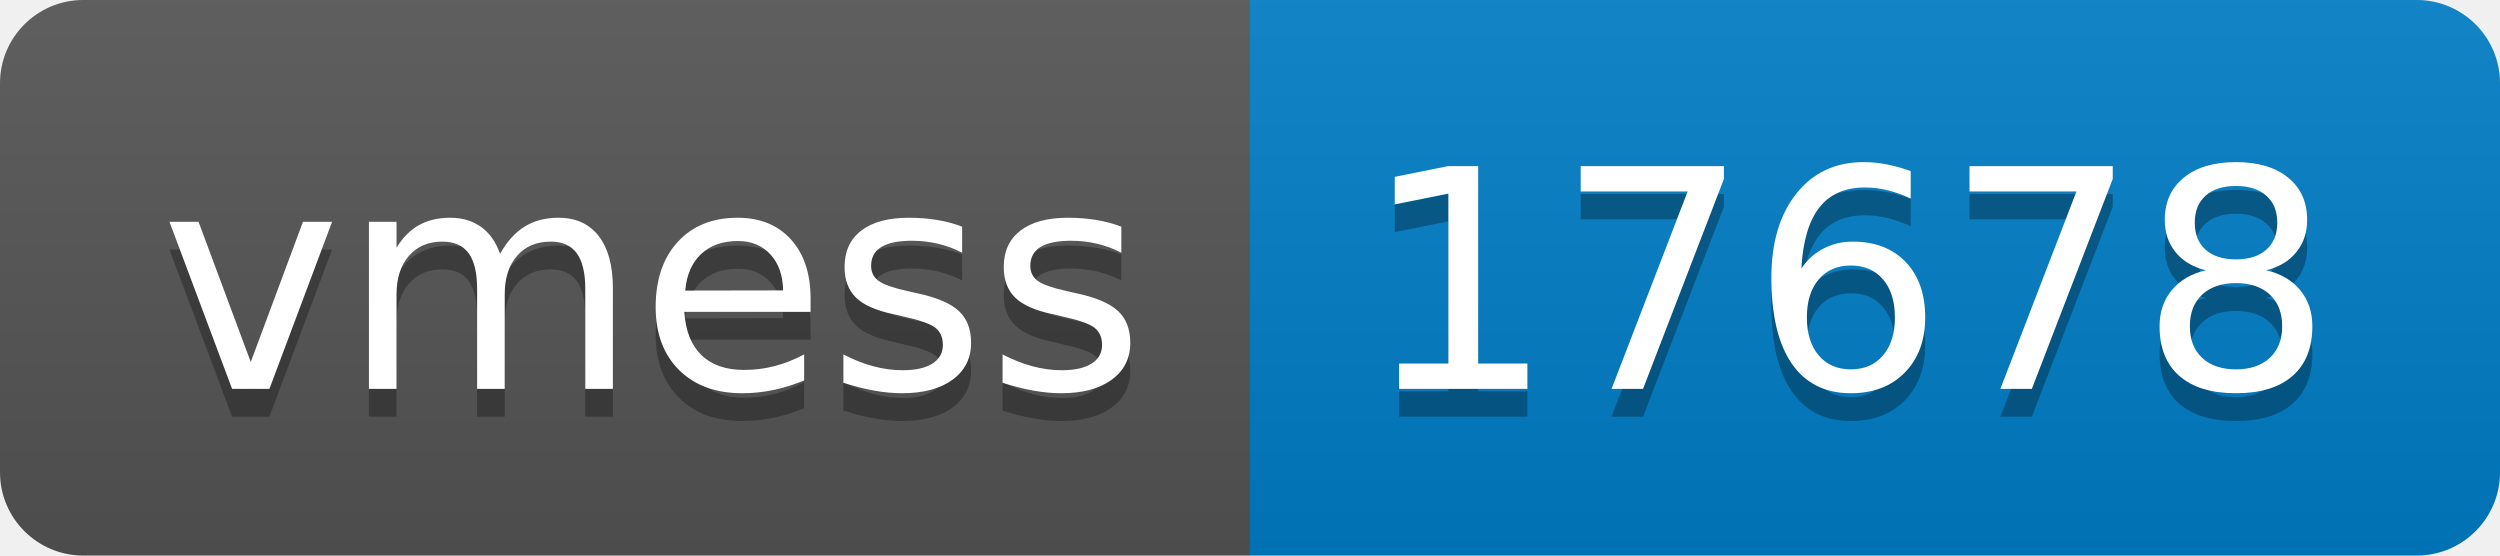
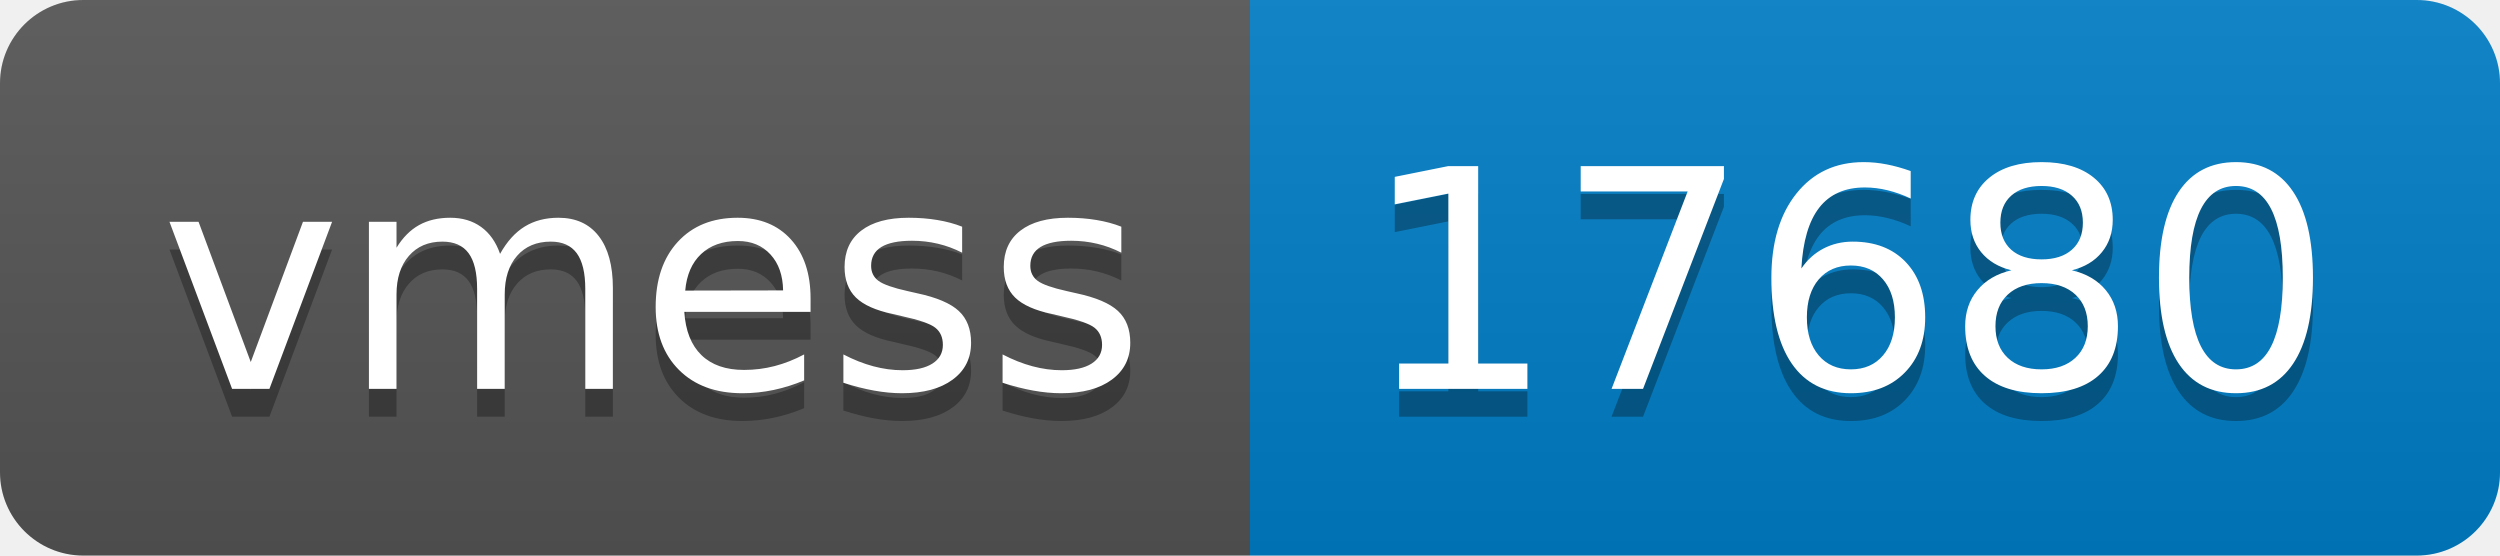
- <svg xmlns="http://www.w3.org/2000/svg" width="90" height="20" role="img" aria-label="vmess: 17678">
+ <svg xmlns="http://www.w3.org/2000/svg" width="90" height="20" role="img" aria-label="vmess: 17680">
  <linearGradient id="s" x2="0" y2="100%">
    <stop offset="0" stop-color="#bbb" stop-opacity=".1" />
    <stop offset="1" stop-opacity=".1" />
  </linearGradient>
  <clipPath id="r">
    <rect width="90" height="20" rx="3" fill="#fff" />
  </clipPath>
  <g clip-path="url(#r)">
    <rect width="45" height="20" fill="#555" />
    <rect x="45" width="45" height="20" fill="#007ec6" />
    <rect width="90" height="20" fill="url(#s)" />
  </g>
  <g fill="#fff" text-anchor="middle" font-family="Verdana,Geneva,DejaVu Sans,sans-serif" text-rendering="geometricPrecision" font-size="110">
    <text aria-hidden="true" x="235" y="150" fill="#010101" fill-opacity=".3" transform="scale(.1)" textLength="350">vmess</text>
    <text x="235" y="140" transform="scale(.1)" fill="#fff" textLength="350">vmess</text>
-     <text aria-hidden="true" x="665" y="150" fill="#010101" fill-opacity=".3" transform="scale(.1)" textLength="350">17678</text>
-     <text x="665" y="140" transform="scale(.1)" fill="#fff" textLength="350">17678</text>
+     <text aria-hidden="true" x="665" y="150" fill="#010101" fill-opacity=".3" transform="scale(.1)" textLength="350">17680</text>
+     <text x="665" y="140" transform="scale(.1)" fill="#fff" textLength="350">17680</text>
  </g>
</svg>
